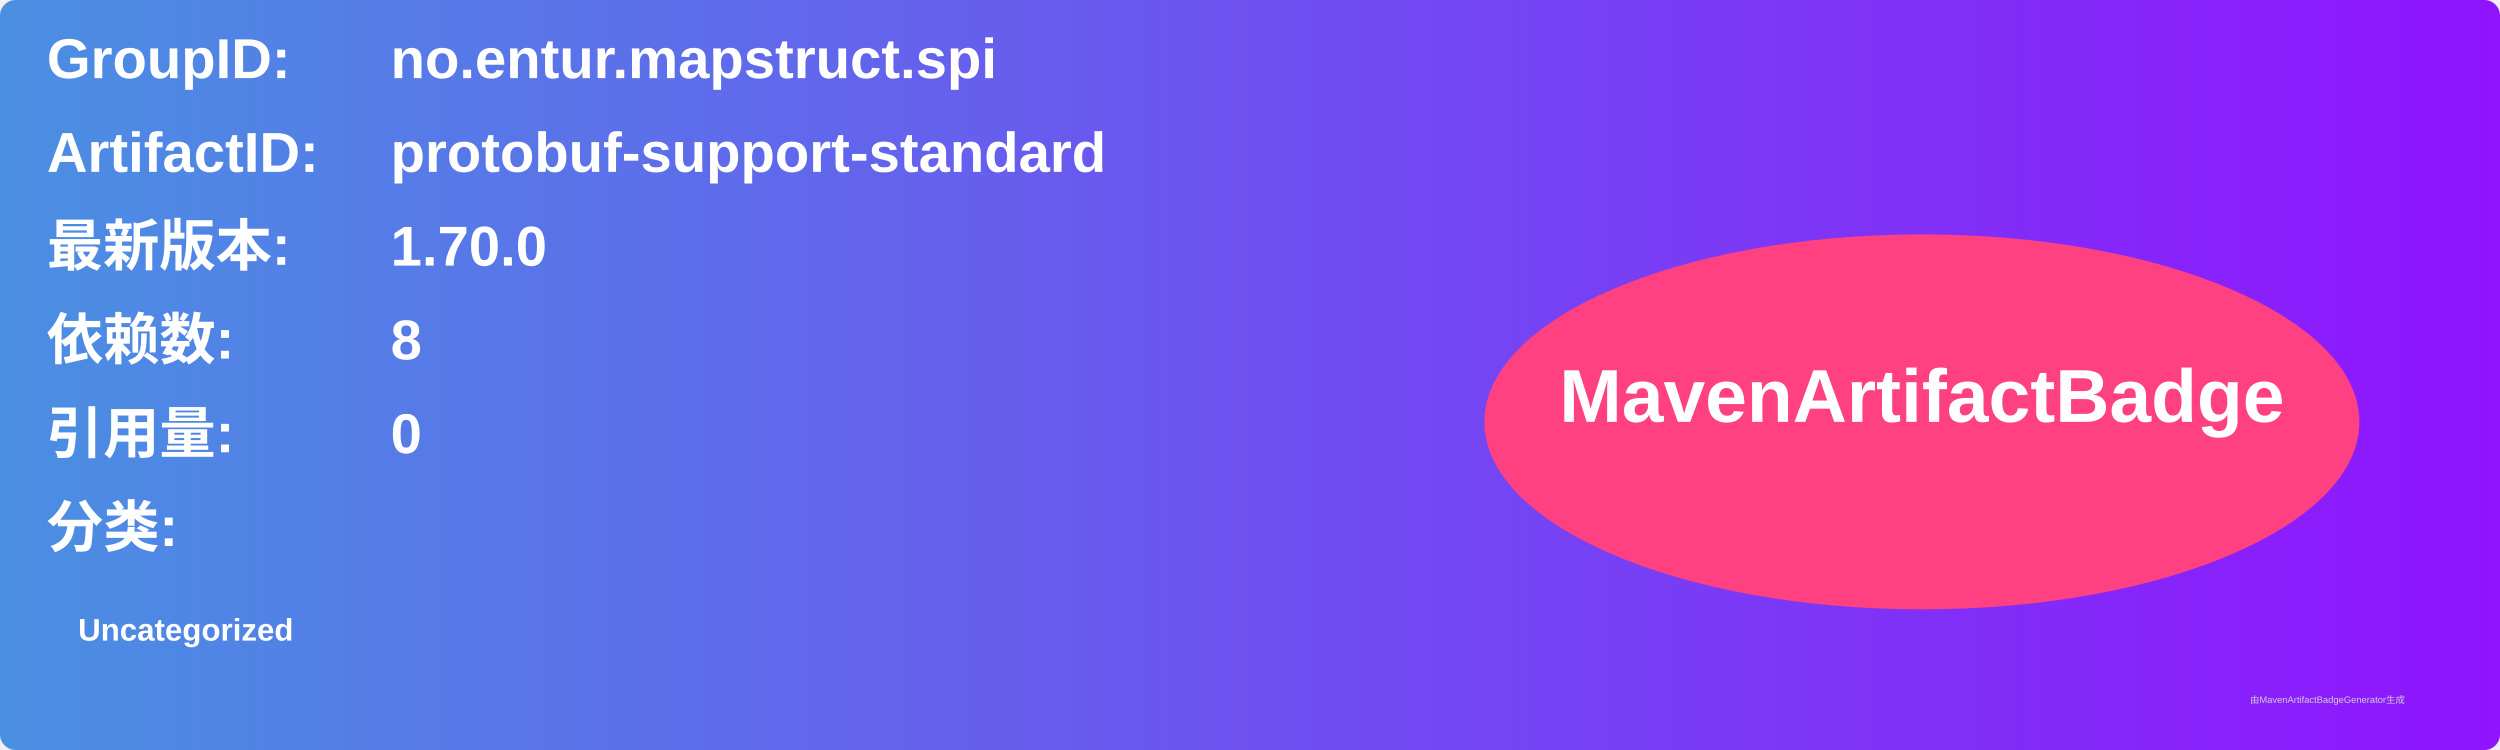
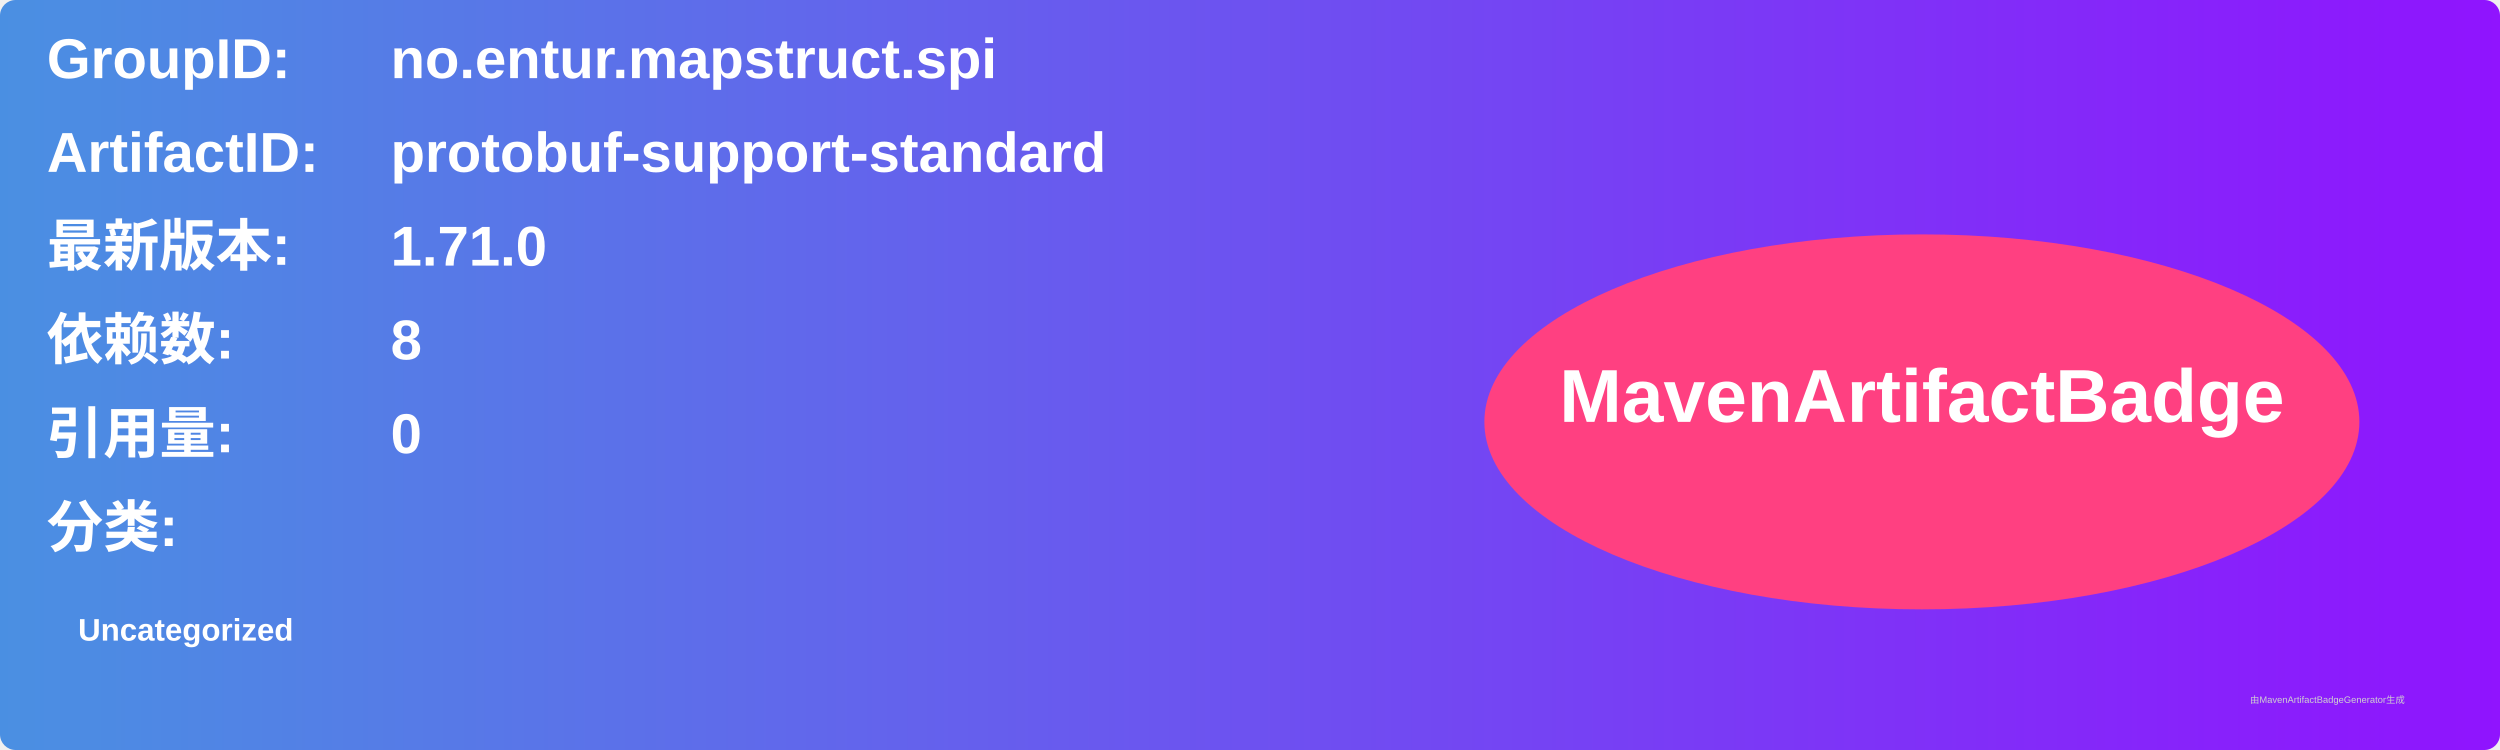
<svg xmlns="http://www.w3.org/2000/svg" width="800" height="240" viewBox="0 0 800 240">
  <linearGradient id="grad" x1="0%" y1="0%" x2="100%" y2="0%">
    <stop offset="0%" stop-color="#4a90e2" />
    <stop offset="100%" stop-color="#9013fe" />
  </linearGradient>
  <rect width="100%" height="100%" rx="5" ry="5" fill="url(#grad)" />
  <g transform="translate(15, 15)">
    <text x="0" y="10" font-family="Arial" font-size="18" fill="white" font-weight="bold" width="260">GroupID:</text>
    <text x="110" y="10" font-family="Arial" font-size="18" fill="white" font-weight="bold" width="460">no.entur.mapstruct.spi</text>
    <text x="0" y="40" font-family="Arial" font-size="18" fill="white" font-weight="bold" width="260">ArtifactID:</text>
    <text x="110" y="40" font-family="Arial" font-size="18" fill="white" font-weight="bold" width="460">protobuf-support-standard</text>
    <text x="0" y="70" font-family="Arial" font-size="18" fill="white" font-weight="bold">最新版本:</text>
    <text x="110" y="70" font-family="Arial" font-size="18" fill="white" font-weight="bold">
-       <tspan font-weight="bold">1.70.0</tspan>
+       <tspan font-weight="bold">1.71.0</tspan>
    </text>
    <text x="0" y="100" font-family="Arial" font-size="18" fill="white" font-weight="bold">依赖数: </text>
    <text x="110" y="100" font-family="Arial" font-size="18" fill="white">
      <tspan font-weight="bold">8</tspan>
    </text>
    <text x="0" y="130" font-family="Arial" font-size="18" fill="white" font-weight="bold">引用量: </text>
    <text x="110" y="130" font-family="Arial" font-size="18" fill="white">
      <tspan font-weight="bold">0</tspan>
    </text>
    <text x="0" y="160" font-family="Arial" font-size="18" fill="white" font-weight="bold">分类:</text>
    <text x="10" y="190" font-family="Arial" font-size="10" fill="white">
      <tspan font-weight="bold">Uncategorized</tspan>
    </text>
    <ellipse cx="600" cy="120" rx="140" ry="60" fill="#ff4081" />
    <text x="600" y="120" text-anchor="middle" font-family="Arial" font-size="24" fill="white" font-weight="bold">MavenArtifactBadge</text>
  </g>
  <text x="720" y="225" font-family="Arial" font-size="3" fill="#d0d0d0">由MavenArtifactBadgeGenerator生成</text>
</svg>
